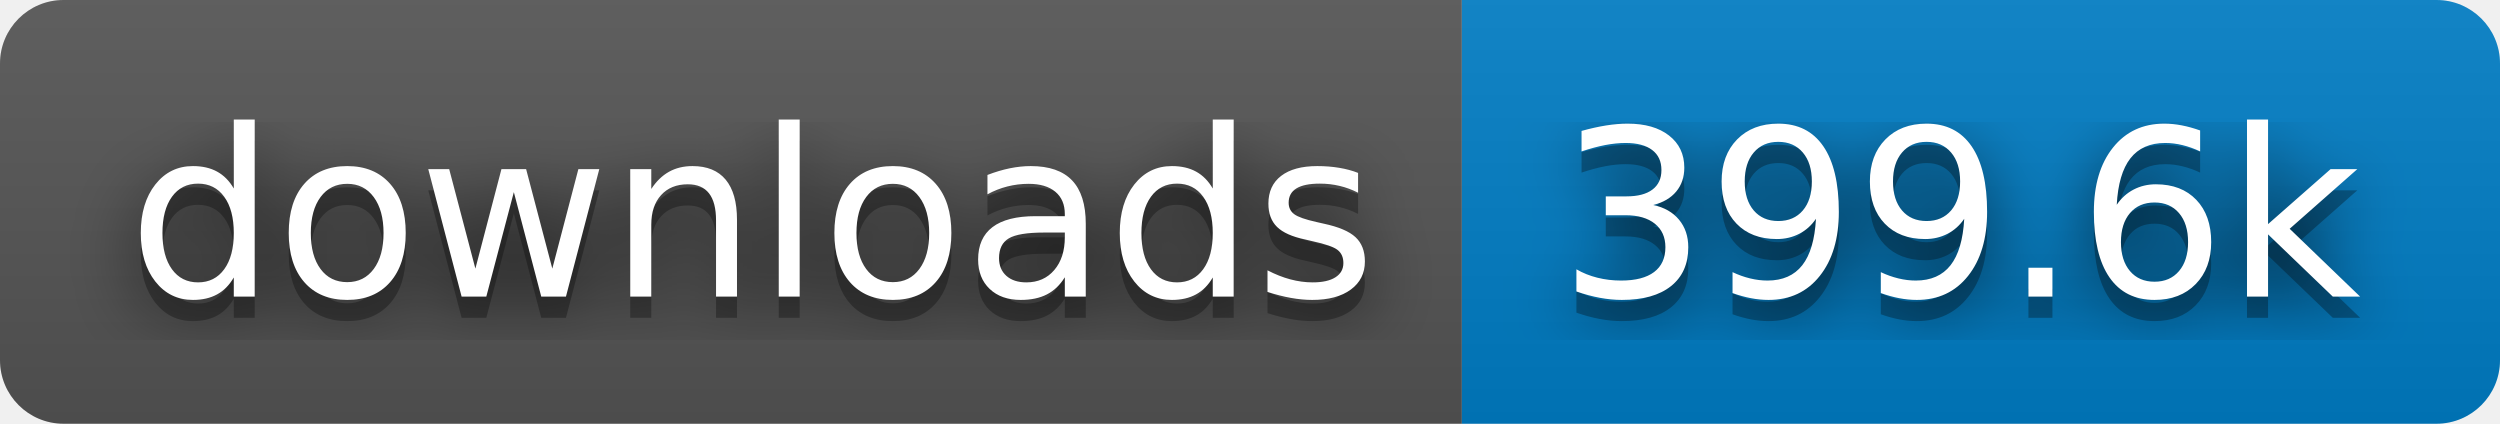
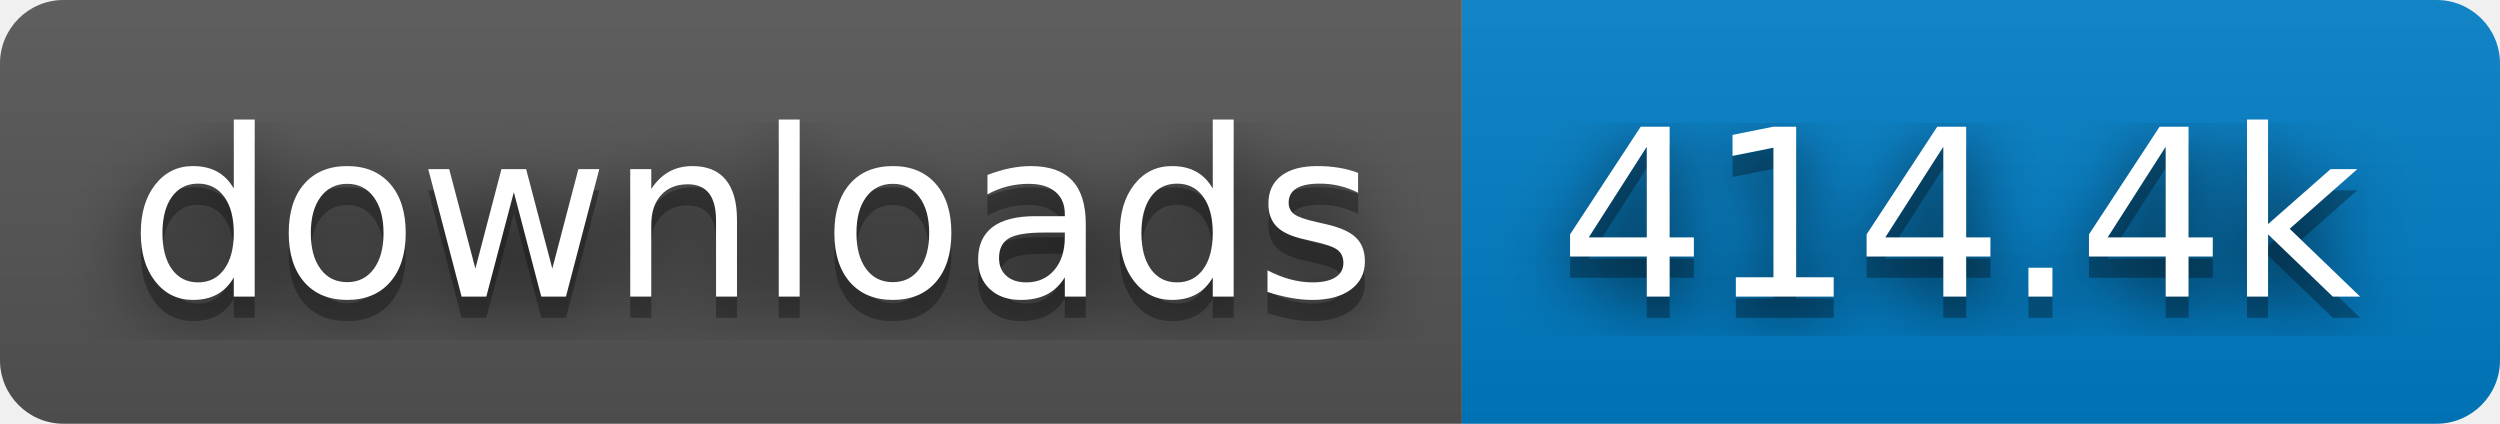
- <svg xmlns="http://www.w3.org/2000/svg" width="118" height="20" role="img" aria-label="downloads: 399.6k">
+ <svg xmlns="http://www.w3.org/2000/svg" width="118" height="20" role="img" aria-label="downloads: 414.4k">
  <filter id="blur">
    <feGaussianBlur stdDeviation="16" />
  </filter>
  <linearGradient id="s" x2="0" y2="100%">
    <stop offset="0" stop-color="#bbb" stop-opacity=".1" />
    <stop offset="1" stop-opacity=".1" />
  </linearGradient>
  <clipPath id="r">
    <rect width="118" height="20" rx="3" />
  </clipPath>
  <g clip-path="url(#r)">
    <rect width="69" height="20" fill="#555" />
    <rect x="69" width="49" height="20" fill="#007ec6" />
    <rect width="118" height="20" fill="url(#s)" />
  </g>
  <g fill="#fff" text-anchor="middle" font-family="Verdana,Geneva,DejaVu Sans,sans-serif" text-rendering="geometricPrecision" font-size="110">
    <g transform="scale(.1)">
      <g aria-hidden="true" fill="#010101">
        <text x="355" y="150" fill-opacity=".8" filter="url(#blur)" textLength="590">downloads</text>
        <text x="355" y="150" fill-opacity=".3" textLength="590">downloads</text>
      </g>
      <text x="355" y="140" textLength="590">downloads</text>
    </g>
    <g transform="scale(.1)">
      <g aria-hidden="true" fill="#010101">
-         <text x="925" y="150" fill-opacity=".8" filter="url(#blur)" textLength="390">399.6k</text>
-         <text x="925" y="150" fill-opacity=".3" textLength="390">399.6k</text>
+         <text x="925" y="150" fill-opacity=".8" filter="url(#blur)" textLength="390">414.4k</text>
+         <text x="925" y="150" fill-opacity=".3" textLength="390">414.4k</text>
      </g>
-       <text x="925" y="140" textLength="390">399.6k</text>
+       <text x="925" y="140" textLength="390">414.4k</text>
    </g>
  </g>
</svg>
